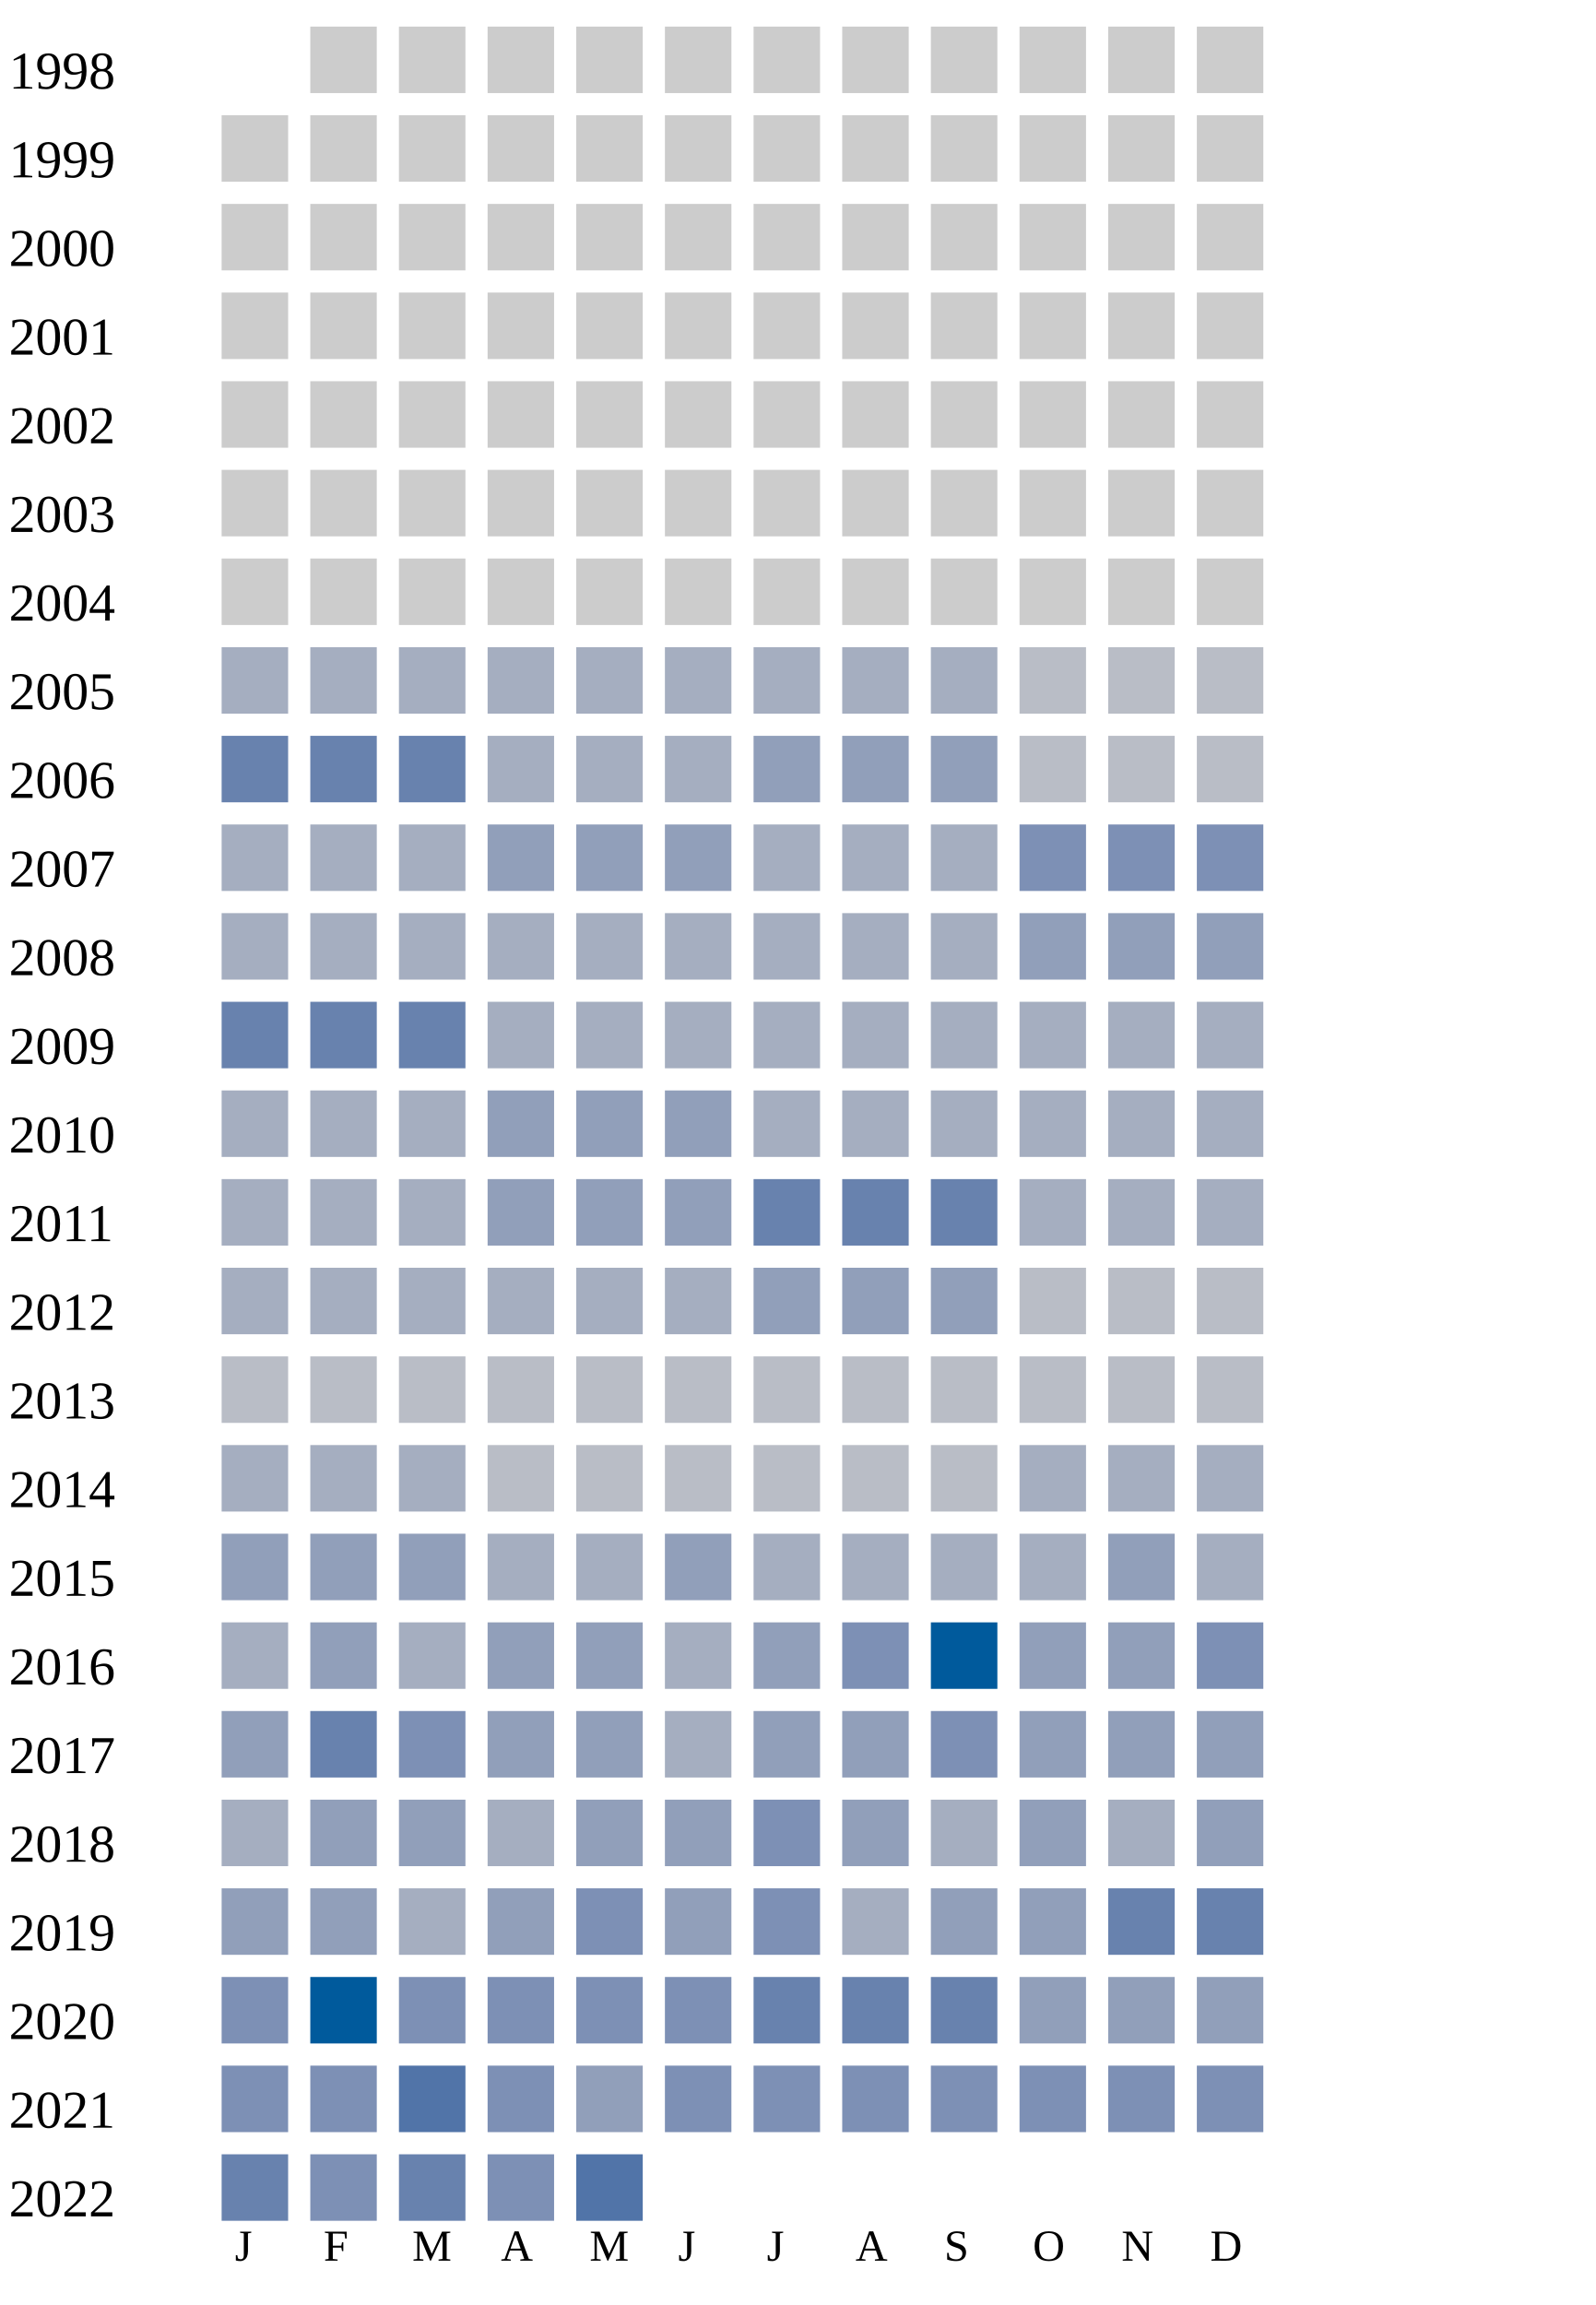
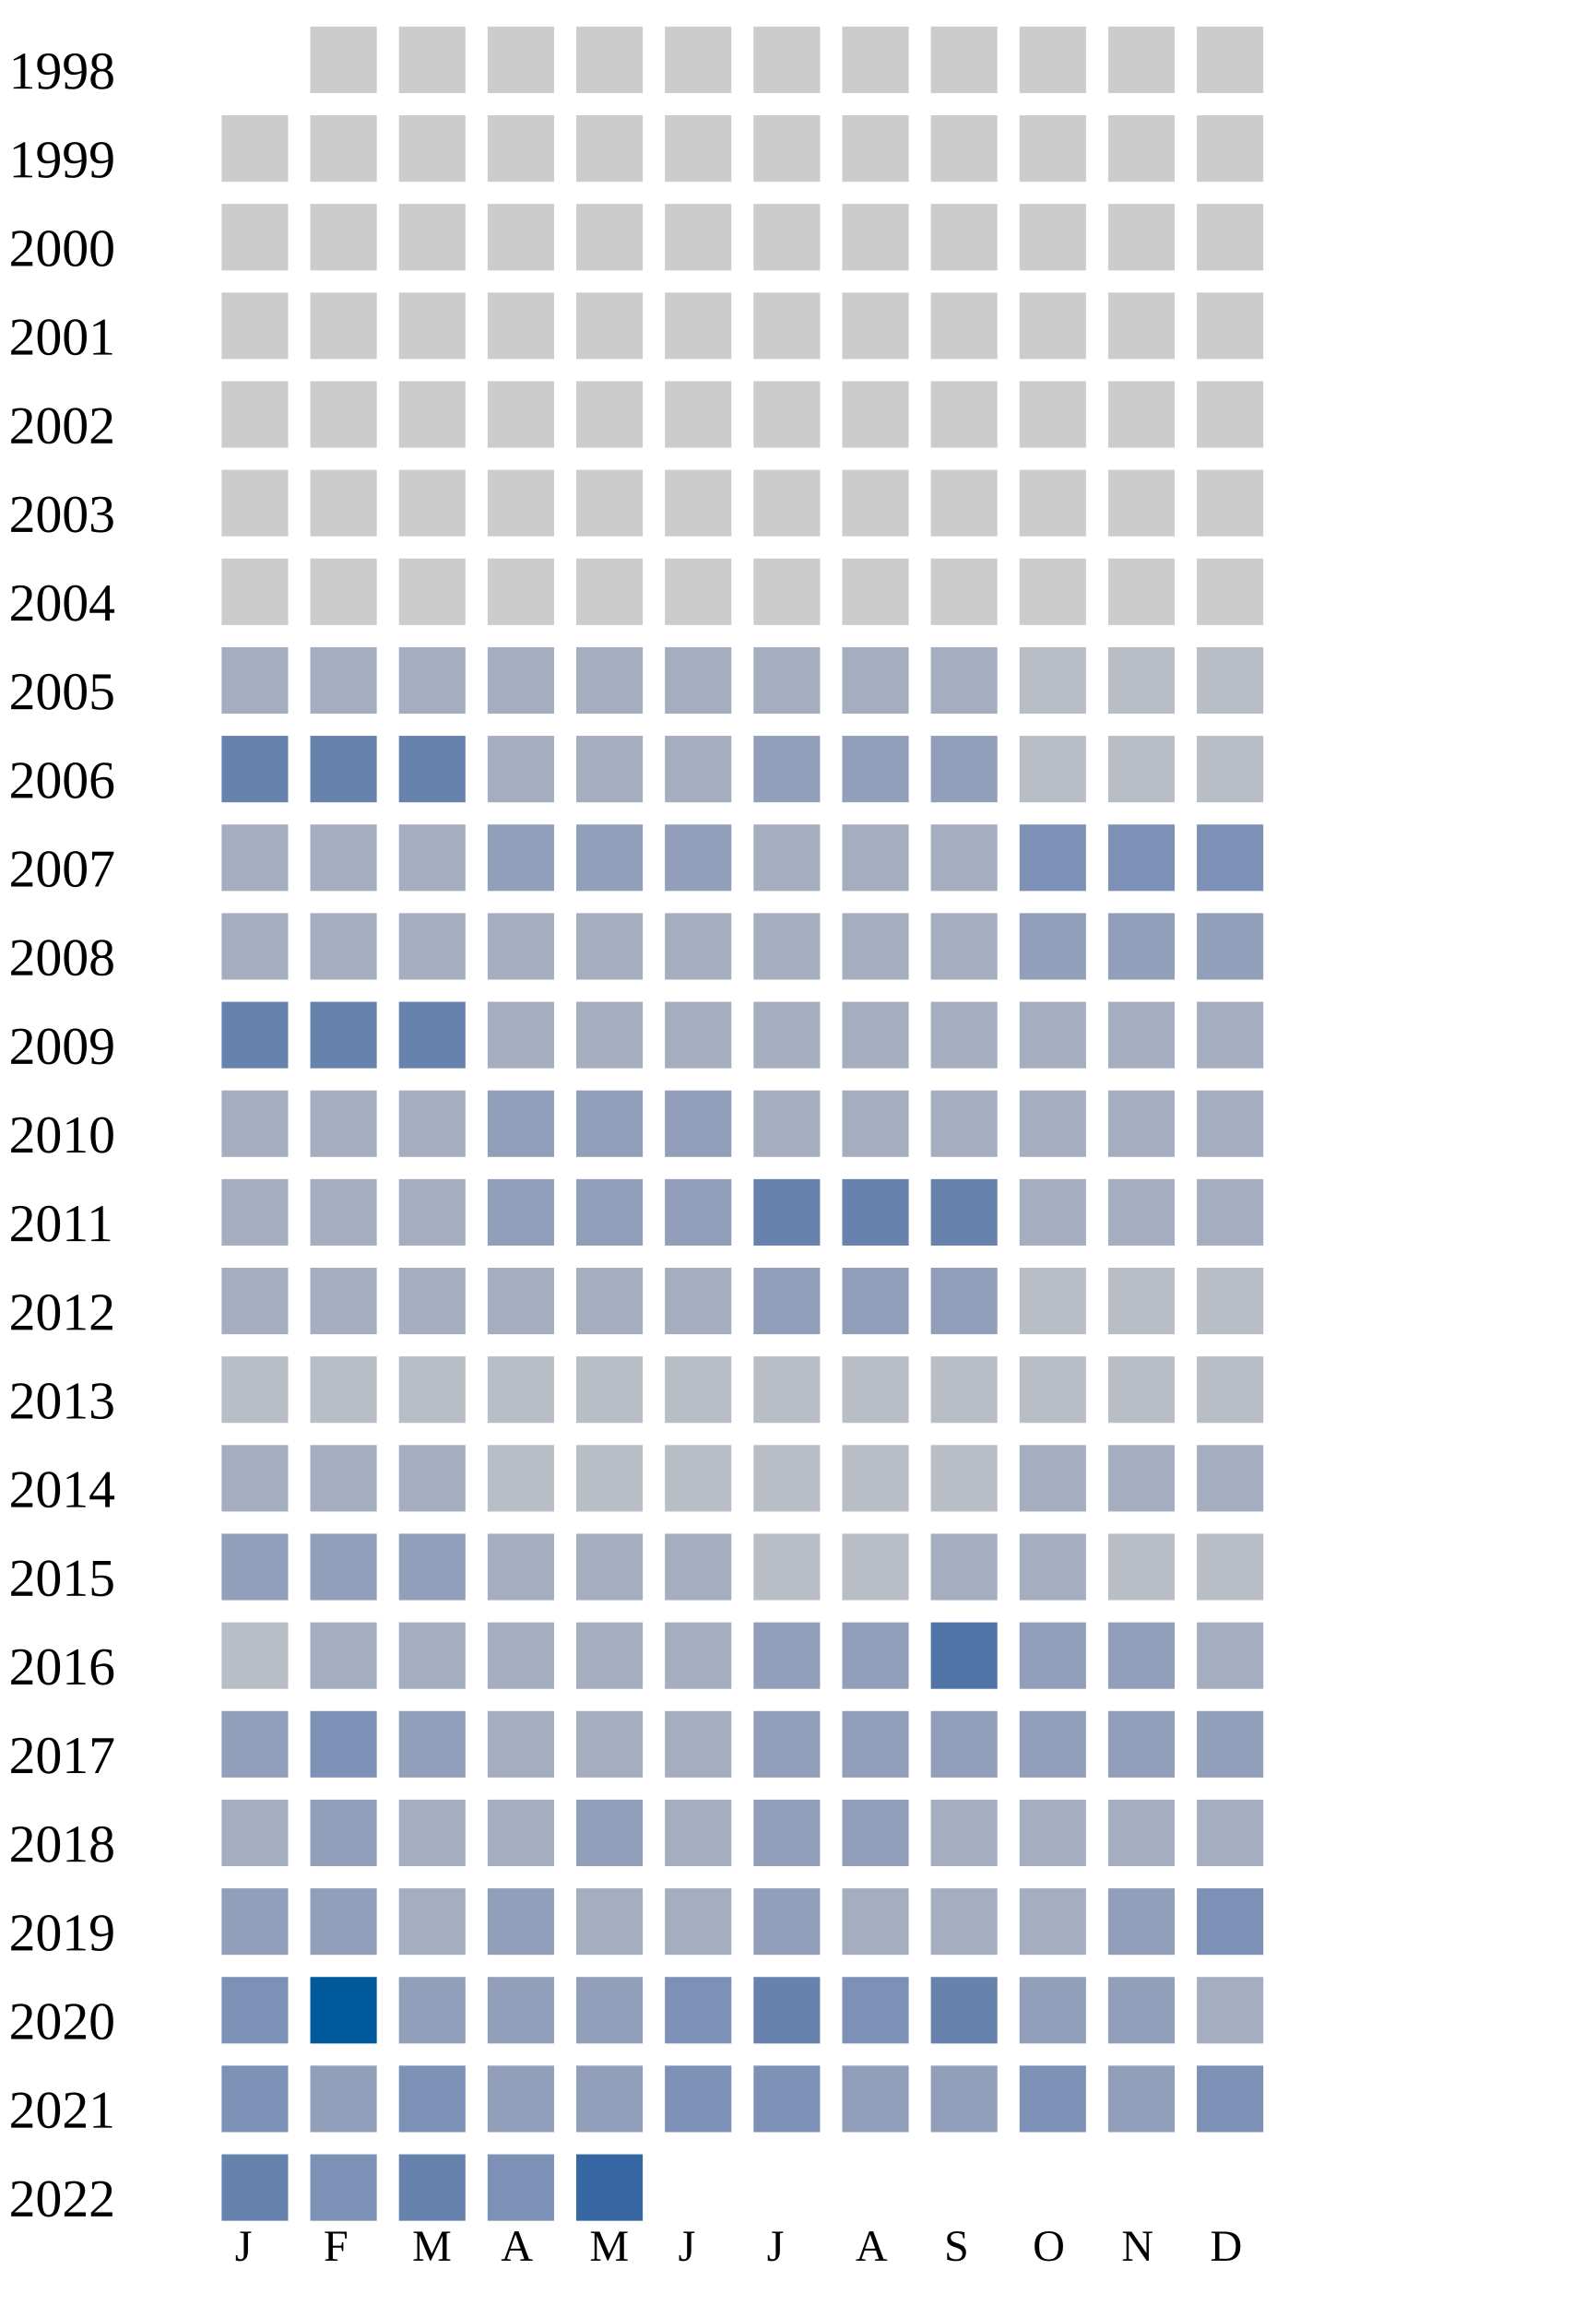
<svg xmlns="http://www.w3.org/2000/svg" width="360" height="520">
  <g transform="translate(0 0)">
    <text x="2" y="20">1998</text>
    <rect x="70" y="6" width="15" height="15" fill="#cccccc" />
    <rect x="90" y="6" width="15" height="15" fill="#cccccc" />
    <rect x="110" y="6" width="15" height="15" fill="#cccccc" />
    <rect x="130" y="6" width="15" height="15" fill="#cccccc" />
    <rect x="150" y="6" width="15" height="15" fill="#cccccc" />
    <rect x="170" y="6" width="15" height="15" fill="#cccccc" />
    <rect x="190" y="6" width="15" height="15" fill="#cccccc" />
    <rect x="210" y="6" width="15" height="15" fill="#cccccc" />
    <rect x="230" y="6" width="15" height="15" fill="#cccccc" />
    <rect x="250" y="6" width="15" height="15" fill="#cccccc" />
    <rect x="270" y="6" width="15" height="15" fill="#cccccc" />
  </g>
  <g transform="translate(0 20)">
    <text x="2" y="20">1999</text>
    <rect x="50" y="6" width="15" height="15" fill="#cccccc" />
    <rect x="70" y="6" width="15" height="15" fill="#cccccc" />
    <rect x="90" y="6" width="15" height="15" fill="#cccccc" />
    <rect x="110" y="6" width="15" height="15" fill="#cccccc" />
    <rect x="130" y="6" width="15" height="15" fill="#cccccc" />
    <rect x="150" y="6" width="15" height="15" fill="#cccccc" />
    <rect x="170" y="6" width="15" height="15" fill="#cccccc" />
    <rect x="190" y="6" width="15" height="15" fill="#cccccc" />
    <rect x="210" y="6" width="15" height="15" fill="#cccccc" />
    <rect x="230" y="6" width="15" height="15" fill="#cccccc" />
    <rect x="250" y="6" width="15" height="15" fill="#cccccc" />
    <rect x="270" y="6" width="15" height="15" fill="#cccccc" />
  </g>
  <g transform="translate(0 40)">
    <text x="2" y="20">2000</text>
    <rect x="50" y="6" width="15" height="15" fill="#cccccc" />
    <rect x="70" y="6" width="15" height="15" fill="#cccccc" />
    <rect x="90" y="6" width="15" height="15" fill="#cccccc" />
    <rect x="110" y="6" width="15" height="15" fill="#cccccc" />
    <rect x="130" y="6" width="15" height="15" fill="#cccccc" />
    <rect x="150" y="6" width="15" height="15" fill="#cccccc" />
    <rect x="170" y="6" width="15" height="15" fill="#cccccc" />
    <rect x="190" y="6" width="15" height="15" fill="#cccccc" />
    <rect x="210" y="6" width="15" height="15" fill="#cccccc" />
    <rect x="230" y="6" width="15" height="15" fill="#cccccc" />
    <rect x="250" y="6" width="15" height="15" fill="#cccccc" />
    <rect x="270" y="6" width="15" height="15" fill="#cccccc" />
  </g>
  <g transform="translate(0 60)">
    <text x="2" y="20">2001</text>
    <rect x="50" y="6" width="15" height="15" fill="#cccccc" />
    <rect x="70" y="6" width="15" height="15" fill="#cccccc" />
    <rect x="90" y="6" width="15" height="15" fill="#cccccc" />
    <rect x="110" y="6" width="15" height="15" fill="#cccccc" />
    <rect x="130" y="6" width="15" height="15" fill="#cccccc" />
    <rect x="150" y="6" width="15" height="15" fill="#cccccc" />
    <rect x="170" y="6" width="15" height="15" fill="#cccccc" />
    <rect x="190" y="6" width="15" height="15" fill="#cccccc" />
    <rect x="210" y="6" width="15" height="15" fill="#cccccc" />
    <rect x="230" y="6" width="15" height="15" fill="#cccccc" />
    <rect x="250" y="6" width="15" height="15" fill="#cccccc" />
    <rect x="270" y="6" width="15" height="15" fill="#cccccc" />
  </g>
  <g transform="translate(0 80)">
    <text x="2" y="20">2002</text>
    <rect x="50" y="6" width="15" height="15" fill="#cccccc" />
    <rect x="70" y="6" width="15" height="15" fill="#cccccc" />
    <rect x="90" y="6" width="15" height="15" fill="#cccccc" />
    <rect x="110" y="6" width="15" height="15" fill="#cccccc" />
    <rect x="130" y="6" width="15" height="15" fill="#cccccc" />
    <rect x="150" y="6" width="15" height="15" fill="#cccccc" />
    <rect x="170" y="6" width="15" height="15" fill="#cccccc" />
    <rect x="190" y="6" width="15" height="15" fill="#cccccc" />
    <rect x="210" y="6" width="15" height="15" fill="#cccccc" />
    <rect x="230" y="6" width="15" height="15" fill="#cccccc" />
    <rect x="250" y="6" width="15" height="15" fill="#cccccc" />
    <rect x="270" y="6" width="15" height="15" fill="#cccccc" />
  </g>
  <g transform="translate(0 100)">
    <text x="2" y="20">2003</text>
    <rect x="50" y="6" width="15" height="15" fill="#cccccc" />
    <rect x="70" y="6" width="15" height="15" fill="#cccccc" />
    <rect x="90" y="6" width="15" height="15" fill="#cccccc" />
    <rect x="110" y="6" width="15" height="15" fill="#cccccc" />
    <rect x="130" y="6" width="15" height="15" fill="#cccccc" />
    <rect x="150" y="6" width="15" height="15" fill="#cccccc" />
    <rect x="170" y="6" width="15" height="15" fill="#cccccc" />
    <rect x="190" y="6" width="15" height="15" fill="#cccccc" />
    <rect x="210" y="6" width="15" height="15" fill="#cccccc" />
    <rect x="230" y="6" width="15" height="15" fill="#cccccc" />
    <rect x="250" y="6" width="15" height="15" fill="#cccccc" />
    <rect x="270" y="6" width="15" height="15" fill="#cccccc" />
  </g>
  <g transform="translate(0 120)">
    <text x="2" y="20">2004</text>
    <rect x="50" y="6" width="15" height="15" fill="#cccccc" />
    <rect x="70" y="6" width="15" height="15" fill="#cccccc" />
    <rect x="90" y="6" width="15" height="15" fill="#cccccc" />
    <rect x="110" y="6" width="15" height="15" fill="#cccccc" />
    <rect x="130" y="6" width="15" height="15" fill="#cccccc" />
    <rect x="150" y="6" width="15" height="15" fill="#cccccc" />
    <rect x="170" y="6" width="15" height="15" fill="#cccccc" />
    <rect x="190" y="6" width="15" height="15" fill="#cccccc" />
    <rect x="210" y="6" width="15" height="15" fill="#cccccc" />
    <rect x="230" y="6" width="15" height="15" fill="#cccccc" />
    <rect x="250" y="6" width="15" height="15" fill="#cccccc" />
    <rect x="270" y="6" width="15" height="15" fill="#cccccc" />
  </g>
  <g transform="translate(0 140)">
    <text x="2" y="20">2005</text>
    <rect x="50" y="6" width="15" height="15" fill="#a5aec0" />
    <rect x="70" y="6" width="15" height="15" fill="#a5aec0" />
    <rect x="90" y="6" width="15" height="15" fill="#a5aec0" />
    <rect x="110" y="6" width="15" height="15" fill="#a5aec0" />
    <rect x="130" y="6" width="15" height="15" fill="#a5aec0" />
    <rect x="150" y="6" width="15" height="15" fill="#a5aec0" />
    <rect x="170" y="6" width="15" height="15" fill="#a5aec0" />
    <rect x="190" y="6" width="15" height="15" fill="#a5aec0" />
    <rect x="210" y="6" width="15" height="15" fill="#a5aec0" />
    <rect x="230" y="6" width="15" height="15" fill="#b9bdc6" />
    <rect x="250" y="6" width="15" height="15" fill="#b9bdc6" />
    <rect x="270" y="6" width="15" height="15" fill="#b9bdc6" />
  </g>
  <g transform="translate(0 160)">
    <text x="2" y="20">2006</text>
    <rect x="50" y="6" width="15" height="15" fill="#6882ae" />
    <rect x="70" y="6" width="15" height="15" fill="#6882ae" />
    <rect x="90" y="6" width="15" height="15" fill="#6882ae" />
    <rect x="110" y="6" width="15" height="15" fill="#a5aec0" />
    <rect x="130" y="6" width="15" height="15" fill="#a5aec0" />
    <rect x="150" y="6" width="15" height="15" fill="#a5aec0" />
    <rect x="170" y="6" width="15" height="15" fill="#919fba" />
    <rect x="190" y="6" width="15" height="15" fill="#919fba" />
    <rect x="210" y="6" width="15" height="15" fill="#919fba" />
    <rect x="230" y="6" width="15" height="15" fill="#b9bdc6" />
    <rect x="250" y="6" width="15" height="15" fill="#b9bdc6" />
    <rect x="270" y="6" width="15" height="15" fill="#b9bdc6" />
  </g>
  <g transform="translate(0 180)">
    <text x="2" y="20">2007</text>
    <rect x="50" y="6" width="15" height="15" fill="#a5aec0" />
    <rect x="70" y="6" width="15" height="15" fill="#a5aec0" />
    <rect x="90" y="6" width="15" height="15" fill="#a5aec0" />
    <rect x="110" y="6" width="15" height="15" fill="#919fba" />
    <rect x="130" y="6" width="15" height="15" fill="#919fba" />
    <rect x="150" y="6" width="15" height="15" fill="#919fba" />
    <rect x="170" y="6" width="15" height="15" fill="#a5aec0" />
    <rect x="190" y="6" width="15" height="15" fill="#a5aec0" />
    <rect x="210" y="6" width="15" height="15" fill="#a5aec0" />
    <rect x="230" y="6" width="15" height="15" fill="#7d90b5" />
    <rect x="250" y="6" width="15" height="15" fill="#7d90b5" />
    <rect x="270" y="6" width="15" height="15" fill="#7d90b5" />
  </g>
  <g transform="translate(0 200)">
    <text x="2" y="20">2008</text>
    <rect x="50" y="6" width="15" height="15" fill="#a5aec0" />
    <rect x="70" y="6" width="15" height="15" fill="#a5aec0" />
    <rect x="90" y="6" width="15" height="15" fill="#a5aec0" />
    <rect x="110" y="6" width="15" height="15" fill="#a5aec0" />
    <rect x="130" y="6" width="15" height="15" fill="#a5aec0" />
    <rect x="150" y="6" width="15" height="15" fill="#a5aec0" />
    <rect x="170" y="6" width="15" height="15" fill="#a5aec0" />
    <rect x="190" y="6" width="15" height="15" fill="#a5aec0" />
    <rect x="210" y="6" width="15" height="15" fill="#a5aec0" />
    <rect x="230" y="6" width="15" height="15" fill="#919fba" />
    <rect x="250" y="6" width="15" height="15" fill="#919fba" />
    <rect x="270" y="6" width="15" height="15" fill="#919fba" />
  </g>
  <g transform="translate(0 220)">
    <text x="2" y="20">2009</text>
    <rect x="50" y="6" width="15" height="15" fill="#6882ae" />
    <rect x="70" y="6" width="15" height="15" fill="#6882ae" />
    <rect x="90" y="6" width="15" height="15" fill="#6882ae" />
    <rect x="110" y="6" width="15" height="15" fill="#a5aec0" />
    <rect x="130" y="6" width="15" height="15" fill="#a5aec0" />
    <rect x="150" y="6" width="15" height="15" fill="#a5aec0" />
    <rect x="170" y="6" width="15" height="15" fill="#a5aec0" />
    <rect x="190" y="6" width="15" height="15" fill="#a5aec0" />
    <rect x="210" y="6" width="15" height="15" fill="#a5aec0" />
    <rect x="230" y="6" width="15" height="15" fill="#a5aec0" />
    <rect x="250" y="6" width="15" height="15" fill="#a5aec0" />
    <rect x="270" y="6" width="15" height="15" fill="#a5aec0" />
  </g>
  <g transform="translate(0 240)">
    <text x="2" y="20">2010</text>
    <rect x="50" y="6" width="15" height="15" fill="#a5aec0" />
    <rect x="70" y="6" width="15" height="15" fill="#a5aec0" />
    <rect x="90" y="6" width="15" height="15" fill="#a5aec0" />
    <rect x="110" y="6" width="15" height="15" fill="#919fba" />
    <rect x="130" y="6" width="15" height="15" fill="#919fba" />
    <rect x="150" y="6" width="15" height="15" fill="#919fba" />
    <rect x="170" y="6" width="15" height="15" fill="#a5aec0" />
    <rect x="190" y="6" width="15" height="15" fill="#a5aec0" />
    <rect x="210" y="6" width="15" height="15" fill="#a5aec0" />
    <rect x="230" y="6" width="15" height="15" fill="#a5aec0" />
    <rect x="250" y="6" width="15" height="15" fill="#a5aec0" />
    <rect x="270" y="6" width="15" height="15" fill="#a5aec0" />
  </g>
  <g transform="translate(0 260)">
    <text x="2" y="20">2011</text>
    <rect x="50" y="6" width="15" height="15" fill="#a5aec0" />
    <rect x="70" y="6" width="15" height="15" fill="#a5aec0" />
    <rect x="90" y="6" width="15" height="15" fill="#a5aec0" />
    <rect x="110" y="6" width="15" height="15" fill="#919fba" />
    <rect x="130" y="6" width="15" height="15" fill="#919fba" />
    <rect x="150" y="6" width="15" height="15" fill="#919fba" />
    <rect x="170" y="6" width="15" height="15" fill="#6882ae" />
    <rect x="190" y="6" width="15" height="15" fill="#6882ae" />
    <rect x="210" y="6" width="15" height="15" fill="#6882ae" />
    <rect x="230" y="6" width="15" height="15" fill="#a5aec0" />
    <rect x="250" y="6" width="15" height="15" fill="#a5aec0" />
    <rect x="270" y="6" width="15" height="15" fill="#a5aec0" />
  </g>
  <g transform="translate(0 280)">
    <text x="2" y="20">2012</text>
    <rect x="50" y="6" width="15" height="15" fill="#a5aec0" />
    <rect x="70" y="6" width="15" height="15" fill="#a5aec0" />
    <rect x="90" y="6" width="15" height="15" fill="#a5aec0" />
    <rect x="110" y="6" width="15" height="15" fill="#a5aec0" />
    <rect x="130" y="6" width="15" height="15" fill="#a5aec0" />
    <rect x="150" y="6" width="15" height="15" fill="#a5aec0" />
    <rect x="170" y="6" width="15" height="15" fill="#919fba" />
    <rect x="190" y="6" width="15" height="15" fill="#919fba" />
    <rect x="210" y="6" width="15" height="15" fill="#919fba" />
    <rect x="230" y="6" width="15" height="15" fill="#b9bdc6" />
    <rect x="250" y="6" width="15" height="15" fill="#b9bdc6" />
    <rect x="270" y="6" width="15" height="15" fill="#b9bdc6" />
  </g>
  <g transform="translate(0 300)">
    <text x="2" y="20">2013</text>
    <rect x="50" y="6" width="15" height="15" fill="#b9bdc6" />
    <rect x="70" y="6" width="15" height="15" fill="#b9bdc6" />
    <rect x="90" y="6" width="15" height="15" fill="#b9bdc6" />
    <rect x="110" y="6" width="15" height="15" fill="#b9bdc6" />
    <rect x="130" y="6" width="15" height="15" fill="#b9bdc6" />
    <rect x="150" y="6" width="15" height="15" fill="#b9bdc6" />
    <rect x="170" y="6" width="15" height="15" fill="#b9bdc6" />
    <rect x="190" y="6" width="15" height="15" fill="#b9bdc6" />
    <rect x="210" y="6" width="15" height="15" fill="#b9bdc6" />
    <rect x="230" y="6" width="15" height="15" fill="#b9bdc6" />
    <rect x="250" y="6" width="15" height="15" fill="#b9bdc6" />
    <rect x="270" y="6" width="15" height="15" fill="#b9bdc6" />
  </g>
  <g transform="translate(0 320)">
    <text x="2" y="20">2014</text>
    <rect x="50" y="6" width="15" height="15" fill="#a5aec0" />
    <rect x="70" y="6" width="15" height="15" fill="#a5aec0" />
    <rect x="90" y="6" width="15" height="15" fill="#a5aec0" />
    <rect x="110" y="6" width="15" height="15" fill="#b9bdc6" />
    <rect x="130" y="6" width="15" height="15" fill="#b9bdc6" />
    <rect x="150" y="6" width="15" height="15" fill="#b9bdc6" />
    <rect x="170" y="6" width="15" height="15" fill="#b9bdc6" />
    <rect x="190" y="6" width="15" height="15" fill="#b9bdc6" />
    <rect x="210" y="6" width="15" height="15" fill="#b9bdc6" />
    <rect x="230" y="6" width="15" height="15" fill="#a5aec0" />
    <rect x="250" y="6" width="15" height="15" fill="#a5aec0" />
    <rect x="270" y="6" width="15" height="15" fill="#a5aec0" />
  </g>
  <g transform="translate(0 340)">
    <text x="2" y="20">2015</text>
    <rect x="50" y="6" width="15" height="15" fill="#919fba" />
    <rect x="70" y="6" width="15" height="15" fill="#919fba" />
    <rect x="90" y="6" width="15" height="15" fill="#919fba" />
    <rect x="110" y="6" width="15" height="15" fill="#a5aec0" />
    <rect x="130" y="6" width="15" height="15" fill="#a5aec0" />
-     <rect x="150" y="6" width="15" height="15" fill="#919fba" />
-     <rect x="170" y="6" width="15" height="15" fill="#a5aec0" />
-     <rect x="190" y="6" width="15" height="15" fill="#a5aec0" />
-     <rect x="210" y="6" width="15" height="15" fill="#a5aec0" />
-     <rect x="230" y="6" width="15" height="15" fill="#a5aec0" />
-     <rect x="250" y="6" width="15" height="15" fill="#919fba" />
-     <rect x="270" y="6" width="15" height="15" fill="#a5aec0" />
+     <rect x="150" y="6" width="15" height="15" fill="#a5aec0" />
+     <rect x="170" y="6" width="15" height="15" fill="#b9bdc6" />
+     <rect x="190" y="6" width="15" height="15" fill="#b9bdc6" />
+     <rect x="210" y="6" width="15" height="15" fill="#a5aec0" />
+     <rect x="230" y="6" width="15" height="15" fill="#a5aec0" />
+     <rect x="250" y="6" width="15" height="15" fill="#b9bdc6" />
+     <rect x="270" y="6" width="15" height="15" fill="#b9bdc6" />
  </g>
  <g transform="translate(0 360)">
    <text x="2" y="20">2016</text>
-     <rect x="50" y="6" width="15" height="15" fill="#a5aec0" />
-     <rect x="70" y="6" width="15" height="15" fill="#919fba" />
-     <rect x="90" y="6" width="15" height="15" fill="#a5aec0" />
-     <rect x="110" y="6" width="15" height="15" fill="#919fba" />
-     <rect x="130" y="6" width="15" height="15" fill="#919fba" />
-     <rect x="150" y="6" width="15" height="15" fill="#a5aec0" />
-     <rect x="170" y="6" width="15" height="15" fill="#919fba" />
-     <rect x="190" y="6" width="15" height="15" fill="#7d90b5" />
-     <rect x="210" y="6" width="15" height="15" fill="#005a9c" />
+     <rect x="50" y="6" width="15" height="15" fill="#b9bdc6" />
+     <rect x="70" y="6" width="15" height="15" fill="#a5aec0" />
+     <rect x="90" y="6" width="15" height="15" fill="#a5aec0" />
+     <rect x="110" y="6" width="15" height="15" fill="#a5aec0" />
+     <rect x="130" y="6" width="15" height="15" fill="#a5aec0" />
+     <rect x="150" y="6" width="15" height="15" fill="#a5aec0" />
+     <rect x="170" y="6" width="15" height="15" fill="#919fba" />
+     <rect x="190" y="6" width="15" height="15" fill="#919fba" />
+     <rect x="210" y="6" width="15" height="15" fill="#5174a8" />
    <rect x="230" y="6" width="15" height="15" fill="#919fba" />
    <rect x="250" y="6" width="15" height="15" fill="#919fba" />
-     <rect x="270" y="6" width="15" height="15" fill="#7d90b5" />
+     <rect x="270" y="6" width="15" height="15" fill="#a5aec0" />
  </g>
  <g transform="translate(0 380)">
    <text x="2" y="20">2017</text>
    <rect x="50" y="6" width="15" height="15" fill="#919fba" />
-     <rect x="70" y="6" width="15" height="15" fill="#6882ae" />
-     <rect x="90" y="6" width="15" height="15" fill="#7d90b5" />
-     <rect x="110" y="6" width="15" height="15" fill="#919fba" />
-     <rect x="130" y="6" width="15" height="15" fill="#919fba" />
-     <rect x="150" y="6" width="15" height="15" fill="#a5aec0" />
-     <rect x="170" y="6" width="15" height="15" fill="#919fba" />
-     <rect x="190" y="6" width="15" height="15" fill="#919fba" />
-     <rect x="210" y="6" width="15" height="15" fill="#7d90b5" />
+     <rect x="70" y="6" width="15" height="15" fill="#7d90b5" />
+     <rect x="90" y="6" width="15" height="15" fill="#919fba" />
+     <rect x="110" y="6" width="15" height="15" fill="#a5aec0" />
+     <rect x="130" y="6" width="15" height="15" fill="#a5aec0" />
+     <rect x="150" y="6" width="15" height="15" fill="#a5aec0" />
+     <rect x="170" y="6" width="15" height="15" fill="#919fba" />
+     <rect x="190" y="6" width="15" height="15" fill="#919fba" />
+     <rect x="210" y="6" width="15" height="15" fill="#919fba" />
    <rect x="230" y="6" width="15" height="15" fill="#919fba" />
    <rect x="250" y="6" width="15" height="15" fill="#919fba" />
    <rect x="270" y="6" width="15" height="15" fill="#919fba" />
  </g>
  <g transform="translate(0 400)">
    <text x="2" y="20">2018</text>
    <rect x="50" y="6" width="15" height="15" fill="#a5aec0" />
    <rect x="70" y="6" width="15" height="15" fill="#919fba" />
-     <rect x="90" y="6" width="15" height="15" fill="#919fba" />
-     <rect x="110" y="6" width="15" height="15" fill="#a5aec0" />
-     <rect x="130" y="6" width="15" height="15" fill="#919fba" />
-     <rect x="150" y="6" width="15" height="15" fill="#919fba" />
-     <rect x="170" y="6" width="15" height="15" fill="#7d90b5" />
-     <rect x="190" y="6" width="15" height="15" fill="#919fba" />
-     <rect x="210" y="6" width="15" height="15" fill="#a5aec0" />
-     <rect x="230" y="6" width="15" height="15" fill="#919fba" />
-     <rect x="250" y="6" width="15" height="15" fill="#a5aec0" />
-     <rect x="270" y="6" width="15" height="15" fill="#919fba" />
+     <rect x="90" y="6" width="15" height="15" fill="#a5aec0" />
+     <rect x="110" y="6" width="15" height="15" fill="#a5aec0" />
+     <rect x="130" y="6" width="15" height="15" fill="#919fba" />
+     <rect x="150" y="6" width="15" height="15" fill="#a5aec0" />
+     <rect x="170" y="6" width="15" height="15" fill="#919fba" />
+     <rect x="190" y="6" width="15" height="15" fill="#919fba" />
+     <rect x="210" y="6" width="15" height="15" fill="#a5aec0" />
+     <rect x="230" y="6" width="15" height="15" fill="#a5aec0" />
+     <rect x="250" y="6" width="15" height="15" fill="#a5aec0" />
+     <rect x="270" y="6" width="15" height="15" fill="#a5aec0" />
  </g>
  <g transform="translate(0 420)">
    <text x="2" y="20">2019</text>
    <rect x="50" y="6" width="15" height="15" fill="#919fba" />
    <rect x="70" y="6" width="15" height="15" fill="#919fba" />
    <rect x="90" y="6" width="15" height="15" fill="#a5aec0" />
    <rect x="110" y="6" width="15" height="15" fill="#919fba" />
-     <rect x="130" y="6" width="15" height="15" fill="#7d90b5" />
-     <rect x="150" y="6" width="15" height="15" fill="#919fba" />
-     <rect x="170" y="6" width="15" height="15" fill="#7d90b5" />
-     <rect x="190" y="6" width="15" height="15" fill="#a5aec0" />
-     <rect x="210" y="6" width="15" height="15" fill="#919fba" />
-     <rect x="230" y="6" width="15" height="15" fill="#919fba" />
-     <rect x="250" y="6" width="15" height="15" fill="#6882ae" />
-     <rect x="270" y="6" width="15" height="15" fill="#6882ae" />
+     <rect x="130" y="6" width="15" height="15" fill="#a5aec0" />
+     <rect x="150" y="6" width="15" height="15" fill="#a5aec0" />
+     <rect x="170" y="6" width="15" height="15" fill="#919fba" />
+     <rect x="190" y="6" width="15" height="15" fill="#a5aec0" />
+     <rect x="210" y="6" width="15" height="15" fill="#a5aec0" />
+     <rect x="230" y="6" width="15" height="15" fill="#a5aec0" />
+     <rect x="250" y="6" width="15" height="15" fill="#919fba" />
+     <rect x="270" y="6" width="15" height="15" fill="#7d90b5" />
  </g>
  <g transform="translate(0 440)">
    <text x="2" y="20">2020</text>
    <rect x="50" y="6" width="15" height="15" fill="#7d90b5" />
    <rect x="70" y="6" width="15" height="15" fill="#005a9c" />
-     <rect x="90" y="6" width="15" height="15" fill="#7d90b5" />
-     <rect x="110" y="6" width="15" height="15" fill="#7d90b5" />
-     <rect x="130" y="6" width="15" height="15" fill="#7d90b5" />
+     <rect x="90" y="6" width="15" height="15" fill="#919fba" />
+     <rect x="110" y="6" width="15" height="15" fill="#919fba" />
+     <rect x="130" y="6" width="15" height="15" fill="#919fba" />
    <rect x="150" y="6" width="15" height="15" fill="#7d90b5" />
    <rect x="170" y="6" width="15" height="15" fill="#6882ae" />
-     <rect x="190" y="6" width="15" height="15" fill="#6882ae" />
+     <rect x="190" y="6" width="15" height="15" fill="#7d90b5" />
    <rect x="210" y="6" width="15" height="15" fill="#6882ae" />
    <rect x="230" y="6" width="15" height="15" fill="#919fba" />
    <rect x="250" y="6" width="15" height="15" fill="#919fba" />
-     <rect x="270" y="6" width="15" height="15" fill="#919fba" />
+     <rect x="270" y="6" width="15" height="15" fill="#a5aec0" />
  </g>
  <g transform="translate(0 460)">
    <text x="2" y="20">2021</text>
    <rect x="50" y="6" width="15" height="15" fill="#7d90b5" />
-     <rect x="70" y="6" width="15" height="15" fill="#7d90b5" />
-     <rect x="90" y="6" width="15" height="15" fill="#5174a8" />
-     <rect x="110" y="6" width="15" height="15" fill="#7d90b5" />
+     <rect x="70" y="6" width="15" height="15" fill="#919fba" />
+     <rect x="90" y="6" width="15" height="15" fill="#7d90b5" />
+     <rect x="110" y="6" width="15" height="15" fill="#919fba" />
    <rect x="130" y="6" width="15" height="15" fill="#919fba" />
    <rect x="150" y="6" width="15" height="15" fill="#7d90b5" />
    <rect x="170" y="6" width="15" height="15" fill="#7d90b5" />
-     <rect x="190" y="6" width="15" height="15" fill="#7d90b5" />
-     <rect x="210" y="6" width="15" height="15" fill="#7d90b5" />
+     <rect x="190" y="6" width="15" height="15" fill="#919fba" />
+     <rect x="210" y="6" width="15" height="15" fill="#919fba" />
    <rect x="230" y="6" width="15" height="15" fill="#7d90b5" />
-     <rect x="250" y="6" width="15" height="15" fill="#7d90b5" />
+     <rect x="250" y="6" width="15" height="15" fill="#919fba" />
    <rect x="270" y="6" width="15" height="15" fill="#7d90b5" />
  </g>
  <g transform="translate(0 480)">
    <text x="2" y="20">2022</text>
    <rect x="50" y="6" width="15" height="15" fill="#6882ae" />
    <rect x="70" y="6" width="15" height="15" fill="#7d90b5" />
    <rect x="90" y="6" width="15" height="15" fill="#6882ae" />
    <rect x="110" y="6" width="15" height="15" fill="#7d90b5" />
-     <rect x="130" y="6" width="15" height="15" fill="#5174a8" />
+     <rect x="130" y="6" width="15" height="15" fill="#3667a2" />
  </g>
  <text style="font-size: 10px; text-align: center" x="53" y="510">J</text>
  <text style="font-size: 10px; text-align: center" x="73" y="510">F</text>
  <text style="font-size: 10px; text-align: center" x="93" y="510">M</text>
  <text style="font-size: 10px; text-align: center" x="113" y="510">A</text>
  <text style="font-size: 10px; text-align: center" x="133" y="510">M</text>
  <text style="font-size: 10px; text-align: center" x="153" y="510">J</text>
  <text style="font-size: 10px; text-align: center" x="173" y="510">J</text>
  <text style="font-size: 10px; text-align: center" x="193" y="510">A</text>
  <text style="font-size: 10px; text-align: center" x="213" y="510">S</text>
  <text style="font-size: 10px; text-align: center" x="233" y="510">O</text>
  <text style="font-size: 10px; text-align: center" x="253" y="510">N</text>
  <text style="font-size: 10px; text-align: center" x="273" y="510">D</text>
  <text style="font-size: 10px;" x="155" y="529">Less</text>
  <rect fill="#b9bdc6" width="10" height="10" x="180" y="520" />
  <rect fill="#919fba" width="10" height="10" x="195" y="520" />
  <rect fill="#6882ae" width="10" height="10" x="210" y="520" />
  <rect fill="#005a9c" width="10" height="10" x="225" y="520" />
  <text x="240" y="529" style="font-size: 10px;">More</text>
</svg>
